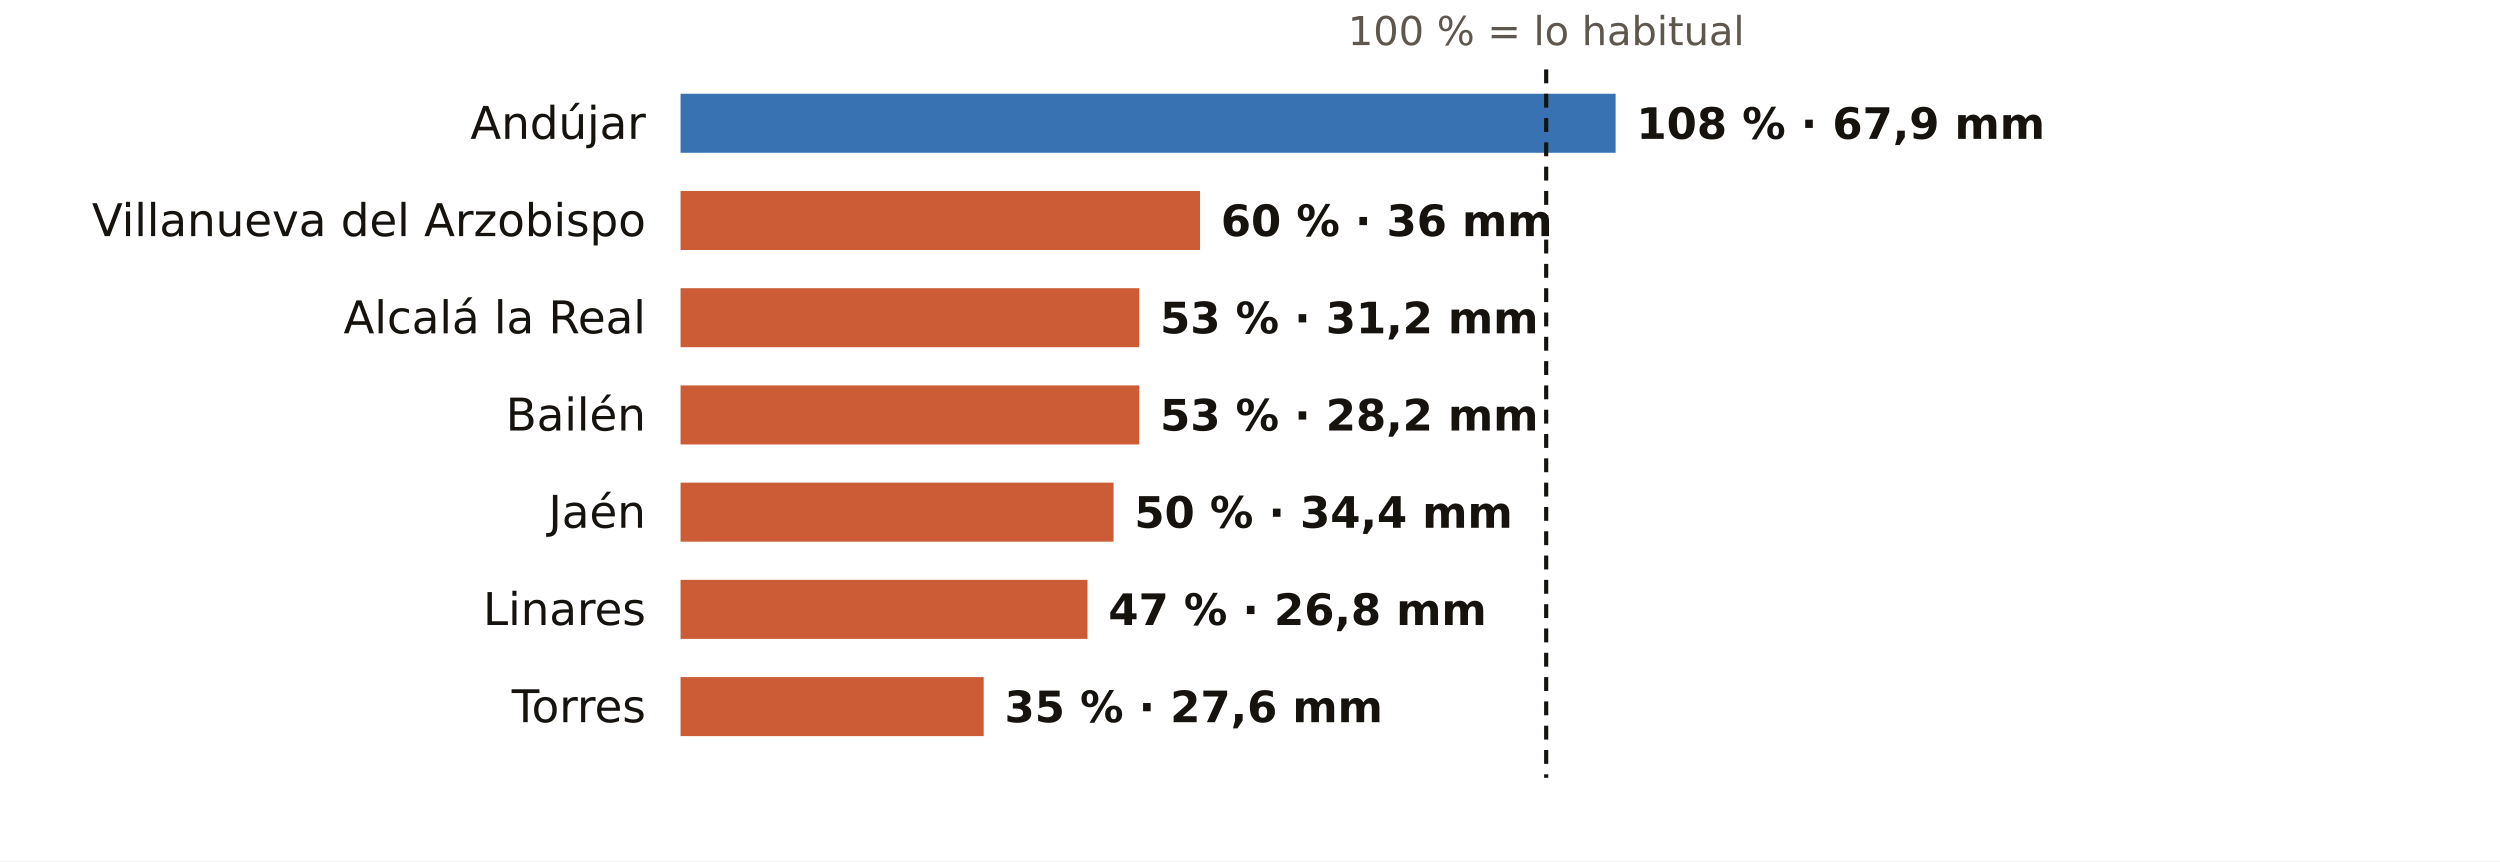
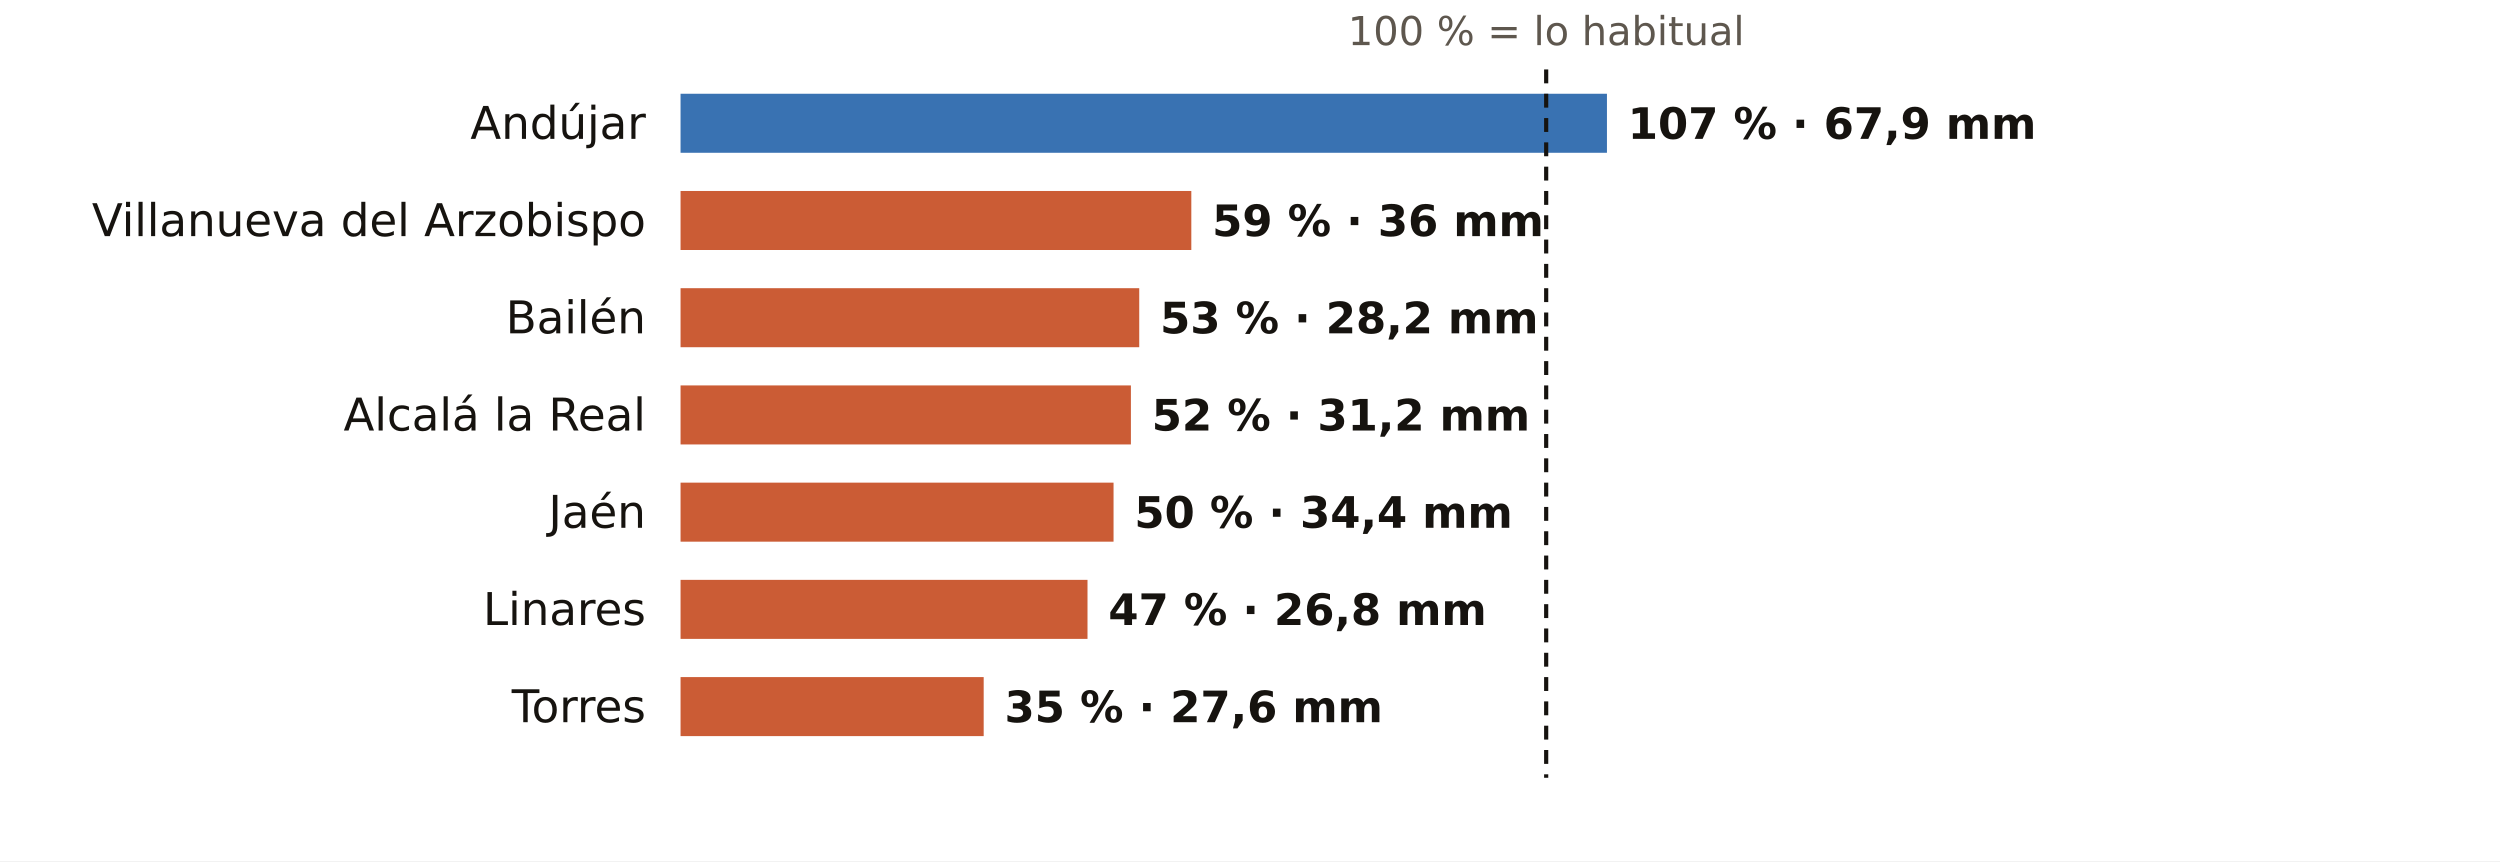
<svg xmlns="http://www.w3.org/2000/svg" viewBox="0 0 720 248" width="720" height="248" role="img" aria-label="El otoño en los pluviómetros de AEMET de Jaén: % de lo habitual">
  <rect width="720" height="248" fill="#FFFFFF" />
  <text x="445.3" y="13.0" font-size="11.5" fill="#5E574E" text-anchor="middle" font-weight="400" font-family="Public Sans, DejaVu Sans, Arial, sans-serif">100 % = lo habitual</text>
  <text x="186.0" y="40.0" font-size="13" fill="#16130F" text-anchor="end" font-weight="500" font-family="Public Sans, DejaVu Sans, Arial, sans-serif">Andújar</text>
-   <rect x="196" y="27" width="269.3" height="17" fill="#1F5FA8" opacity="0.88" />
-   <text x="471.3" y="40.0" font-size="12.5" fill="#16130F" text-anchor="start" font-weight="600" font-family="Public Sans, DejaVu Sans, Arial, sans-serif">108 % · 67,9 mm</text>
+   <rect x="196" y="27" width="266.8" height="17" fill="#1F5FA8" opacity="0.88" />
+   <text x="468.8" y="40.0" font-size="12.5" fill="#16130F" text-anchor="start" font-weight="600" font-family="Public Sans, DejaVu Sans, Arial, sans-serif">107 % · 67,9 mm</text>
  <text x="186.0" y="68.0" font-size="13" fill="#16130F" text-anchor="end" font-weight="500" font-family="Public Sans, DejaVu Sans, Arial, sans-serif">Villanueva del Arzobispo</text>
-   <rect x="196" y="55" width="149.6" height="17" fill="#C4461A" opacity="0.88" />
-   <text x="351.6" y="68.0" font-size="12.5" fill="#16130F" text-anchor="start" font-weight="600" font-family="Public Sans, DejaVu Sans, Arial, sans-serif">60 % · 36 mm</text>
-   <text x="186.0" y="96.0" font-size="13" fill="#16130F" text-anchor="end" font-weight="500" font-family="Public Sans, DejaVu Sans, Arial, sans-serif">Alcalá la Real</text>
+   <rect x="196" y="55" width="147.1" height="17" fill="#C4461A" opacity="0.88" />
+   <text x="349.1" y="68.0" font-size="12.5" fill="#16130F" text-anchor="start" font-weight="600" font-family="Public Sans, DejaVu Sans, Arial, sans-serif">59 % · 36 mm</text>
+   <text x="186.0" y="96.0" font-size="13" fill="#16130F" text-anchor="end" font-weight="500" font-family="Public Sans, DejaVu Sans, Arial, sans-serif">Bailén</text>
  <rect x="196" y="83" width="132.1" height="17" fill="#C4461A" opacity="0.88" />
-   <text x="334.1" y="96.0" font-size="12.5" fill="#16130F" text-anchor="start" font-weight="600" font-family="Public Sans, DejaVu Sans, Arial, sans-serif">53 % · 31,2 mm</text>
-   <text x="186.0" y="124.0" font-size="13" fill="#16130F" text-anchor="end" font-weight="500" font-family="Public Sans, DejaVu Sans, Arial, sans-serif">Bailén</text>
-   <rect x="196" y="111" width="132.1" height="17" fill="#C4461A" opacity="0.88" />
-   <text x="334.1" y="124.0" font-size="12.5" fill="#16130F" text-anchor="start" font-weight="600" font-family="Public Sans, DejaVu Sans, Arial, sans-serif">53 % · 28,2 mm</text>
+   <text x="334.1" y="96.0" font-size="12.5" fill="#16130F" text-anchor="start" font-weight="600" font-family="Public Sans, DejaVu Sans, Arial, sans-serif">53 % · 28,2 mm</text>
+   <text x="186.0" y="124.0" font-size="13" fill="#16130F" text-anchor="end" font-weight="500" font-family="Public Sans, DejaVu Sans, Arial, sans-serif">Alcalá la Real</text>
+   <rect x="196" y="111" width="129.7" height="17" fill="#C4461A" opacity="0.88" />
+   <text x="331.7" y="124.0" font-size="12.5" fill="#16130F" text-anchor="start" font-weight="600" font-family="Public Sans, DejaVu Sans, Arial, sans-serif">52 % · 31,2 mm</text>
  <text x="186.0" y="152.0" font-size="13" fill="#16130F" text-anchor="end" font-weight="500" font-family="Public Sans, DejaVu Sans, Arial, sans-serif">Jaén</text>
  <rect x="196" y="139" width="124.7" height="17" fill="#C4461A" opacity="0.88" />
  <text x="326.7" y="152.0" font-size="12.5" fill="#16130F" text-anchor="start" font-weight="600" font-family="Public Sans, DejaVu Sans, Arial, sans-serif">50 % · 34,4 mm</text>
  <text x="186.0" y="180.0" font-size="13" fill="#16130F" text-anchor="end" font-weight="500" font-family="Public Sans, DejaVu Sans, Arial, sans-serif">Linares</text>
  <rect x="196" y="167" width="117.2" height="17" fill="#C4461A" opacity="0.88" />
  <text x="319.2" y="180.0" font-size="12.5" fill="#16130F" text-anchor="start" font-weight="600" font-family="Public Sans, DejaVu Sans, Arial, sans-serif">47 % · 26,8 mm</text>
  <text x="186.0" y="208.0" font-size="13" fill="#16130F" text-anchor="end" font-weight="500" font-family="Public Sans, DejaVu Sans, Arial, sans-serif">Torres</text>
  <rect x="196" y="195" width="87.3" height="17" fill="#C4461A" opacity="0.88" />
  <text x="289.3" y="208.0" font-size="12.5" fill="#16130F" text-anchor="start" font-weight="600" font-family="Public Sans, DejaVu Sans, Arial, sans-serif">35 % · 27,6 mm</text>
  <line x1="445.3" x2="445.3" y1="20" y2="224" stroke="#16130F" stroke-width="1.2" stroke-dasharray="4 3" />
</svg>
